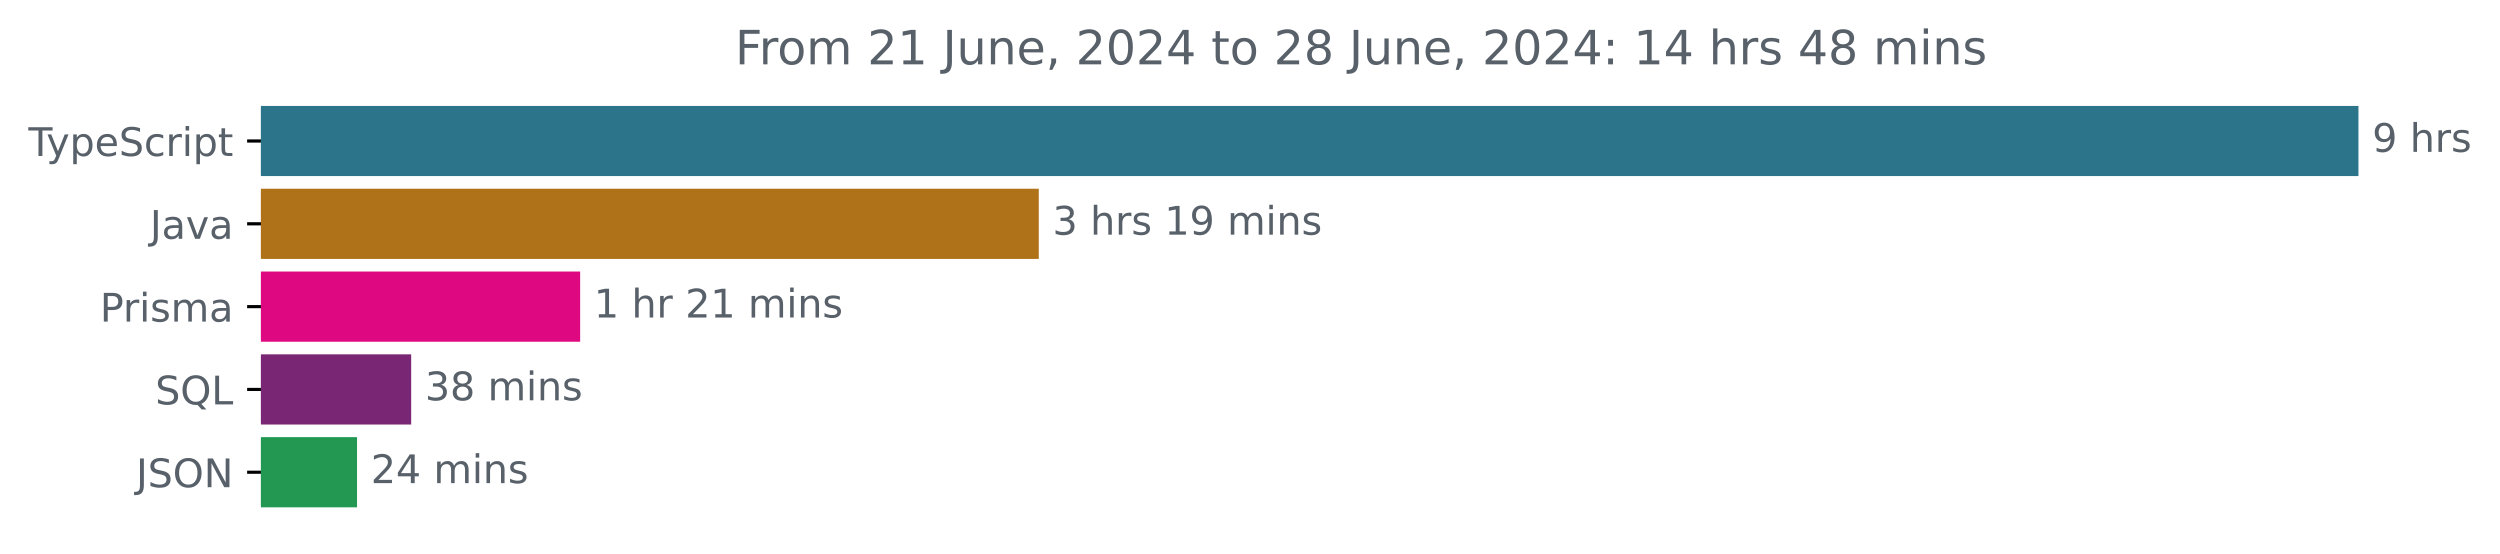
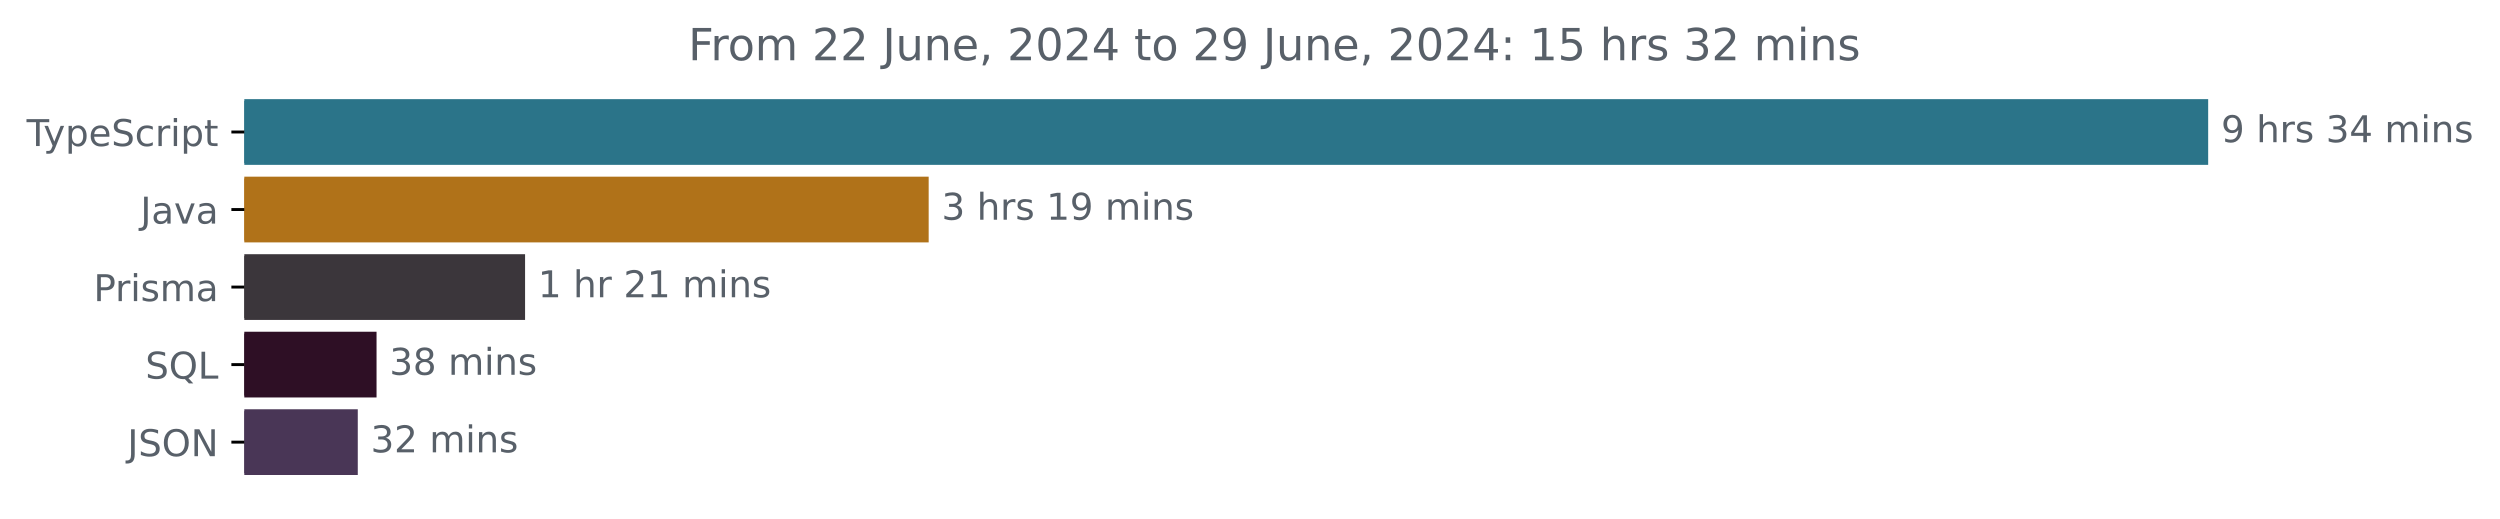
- <svg xmlns="http://www.w3.org/2000/svg" xmlns:xlink="http://www.w3.org/1999/xlink" width="633.997pt" height="140.398pt" viewBox="0 0 633.997 140.398" version="1.1">
+ <svg xmlns="http://www.w3.org/2000/svg" xmlns:xlink="http://www.w3.org/1999/xlink" width="677.144pt" height="140.398pt" viewBox="0 0 677.144 140.398" version="1.1">
  <defs>
    <style type="text/css">*{stroke-linejoin: round; stroke-linecap: butt}</style>
  </defs>
  <g id="figure_1">
    <g id="patch_1">
-       <path d="M -0 140.398  L 633.997 140.398  L 633.997 0  L -0 0  L -0 140.398  z " style="fill: none" />
+       <path d="M -0 140.398  L 677.144 140.398  L 677.144 0  L -0 0  L -0 140.398  z " style="fill: none" />
    </g>
    <g id="axes_1">
      <g id="patch_2">
-         <path d="M 66.17 27.358  L 597.599 27.358  L 597.599 44.158  L 66.17 44.158  z " clip-path="url(#p4108eccf21)" style="fill: #2b7489; stroke: #2b7489; stroke-linejoin: miter" />
+         <path d="M 66.17 27.358  L 597.599 27.358  L 597.599 44.158  L 66.17 44.158  z " clip-path="url(#pc207c51b8d)" style="fill: #2b7489; stroke: #2b7489; stroke-linejoin: miter" />
      </g>
      <g id="patch_3">
-         <path d="M 66.17 48.358  L 262.931 48.358  L 262.931 65.158  L 66.17 65.158  z " clip-path="url(#p4108eccf21)" style="fill: #b07219; stroke: #b07219; stroke-linejoin: miter" />
+         <path d="M 66.17 48.358  L 251.038 48.358  L 251.038 65.158  L 66.17 65.158  z " clip-path="url(#pc207c51b8d)" style="fill: #b07219; stroke: #b07219; stroke-linejoin: miter" />
      </g>
      <g id="patch_4">
-         <path d="M 66.17 69.358  L 146.624 69.358  L 146.624 86.158  L 66.17 86.158  z " clip-path="url(#p4108eccf21)" style="fill: #de0981; stroke: #de0981; stroke-linejoin: miter" />
+         <path d="M 66.17 69.358  L 141.719 69.358  L 141.719 86.158  L 66.17 86.158  z " clip-path="url(#pc207c51b8d)" style="fill: #3b363b; stroke: #3b363b; stroke-linejoin: miter" />
      </g>
      <g id="patch_5">
-         <path d="M 66.17 90.358  L 103.773 90.358  L 103.773 107.158  L 66.17 107.158  z " clip-path="url(#p4108eccf21)" style="fill: #792674; stroke: #792674; stroke-linejoin: miter" />
+         <path d="M 66.17 90.358  L 101.49 90.358  L 101.49 107.158  L 66.17 107.158  z " clip-path="url(#pc207c51b8d)" style="fill: #2e0f25; stroke: #2e0f25; stroke-linejoin: miter" />
      </g>
      <g id="patch_6">
-         <path d="M 66.17 111.358  L 90.044 111.358  L 90.044 128.158  L 66.17 128.158  z " clip-path="url(#p4108eccf21)" style="fill: #229852; stroke: #229852; stroke-linejoin: miter" />
+         <path d="M 66.17 111.358  L 96.407 111.358  L 96.407 128.158  L 66.17 128.158  z " clip-path="url(#pc207c51b8d)" style="fill: #493656; stroke: #493656; stroke-linejoin: miter" />
      </g>
      <g id="matplotlib.axis_1" />
      <g id="matplotlib.axis_2">
        <g id="ytick_1">
          <g id="line2d_1">
            <defs>
-               <path id="m7c2d727a42" d="M 0 0  L -3.5 0  " style="stroke: #000000; stroke-width: 0.8" />
+               <path id="m8854a956ea" d="M 0 0  L -3.5 0  " style="stroke: #000000; stroke-width: 0.8" />
            </defs>
            <g>
-               <use xlink:href="#m7c2d727a42" x="66.17" y="35.758" style="stroke: #000000; stroke-width: 0.8" />
+               <use xlink:href="#m8854a956ea" x="66.17" y="35.758" style="stroke: #000000; stroke-width: 0.8" />
            </g>
          </g>
          <g id="text_1">
            <g style="fill: #586069" transform="translate(7.2 39.55734) scale(0.1 -0.1)">
              <defs>
                <path id="DejaVuSans-54" d="M -19 4666  L 3928 4666  L 3928 4134  L 2272 4134  L 2272 0  L 1638 0  L 1638 4134  L -19 4134  L -19 4666  z " transform="scale(0.015625)" />
                <path id="DejaVuSans-79" d="M 2059 -325  Q 1816 -950 1584 -1140  Q 1353 -1331 966 -1331  L 506 -1331  L 506 -850  L 844 -850  Q 1081 -850 1212 -737  Q 1344 -625 1503 -206  L 1606 56  L 191 3500  L 800 3500  L 1894 763  L 2988 3500  L 3597 3500  L 2059 -325  z " transform="scale(0.015625)" />
                <path id="DejaVuSans-70" d="M 1159 525  L 1159 -1331  L 581 -1331  L 581 3500  L 1159 3500  L 1159 2969  Q 1341 3281 1617 3432  Q 1894 3584 2278 3584  Q 2916 3584 3314 3078  Q 3713 2572 3713 1747  Q 3713 922 3314 415  Q 2916 -91 2278 -91  Q 1894 -91 1617 61  Q 1341 213 1159 525  z M 3116 1747  Q 3116 2381 2855 2742  Q 2594 3103 2138 3103  Q 1681 3103 1420 2742  Q 1159 2381 1159 1747  Q 1159 1113 1420 752  Q 1681 391 2138 391  Q 2594 391 2855 752  Q 3116 1113 3116 1747  z " transform="scale(0.015625)" />
                <path id="DejaVuSans-65" d="M 3597 1894  L 3597 1613  L 953 1613  Q 991 1019 1311 708  Q 1631 397 2203 397  Q 2534 397 2845 478  Q 3156 559 3463 722  L 3463 178  Q 3153 47 2828 -22  Q 2503 -91 2169 -91  Q 1331 -91 842 396  Q 353 884 353 1716  Q 353 2575 817 3079  Q 1281 3584 2069 3584  Q 2775 3584 3186 3129  Q 3597 2675 3597 1894  z M 3022 2063  Q 3016 2534 2758 2815  Q 2500 3097 2075 3097  Q 1594 3097 1305 2825  Q 1016 2553 972 2059  L 3022 2063  z " transform="scale(0.015625)" />
                <path id="DejaVuSans-53" d="M 3425 4513  L 3425 3897  Q 3066 4069 2747 4153  Q 2428 4238 2131 4238  Q 1616 4238 1336 4038  Q 1056 3838 1056 3469  Q 1056 3159 1242 3001  Q 1428 2844 1947 2747  L 2328 2669  Q 3034 2534 3370 2195  Q 3706 1856 3706 1288  Q 3706 609 3251 259  Q 2797 -91 1919 -91  Q 1588 -91 1214 -16  Q 841 59 441 206  L 441 856  Q 825 641 1194 531  Q 1563 422 1919 422  Q 2459 422 2753 634  Q 3047 847 3047 1241  Q 3047 1584 2836 1778  Q 2625 1972 2144 2069  L 1759 2144  Q 1053 2284 737 2584  Q 422 2884 422 3419  Q 422 4038 858 4394  Q 1294 4750 2059 4750  Q 2388 4750 2728 4690  Q 3069 4631 3425 4513  z " transform="scale(0.015625)" />
                <path id="DejaVuSans-63" d="M 3122 3366  L 3122 2828  Q 2878 2963 2633 3030  Q 2388 3097 2138 3097  Q 1578 3097 1268 2742  Q 959 2388 959 1747  Q 959 1106 1268 751  Q 1578 397 2138 397  Q 2388 397 2633 464  Q 2878 531 3122 666  L 3122 134  Q 2881 22 2623 -34  Q 2366 -91 2075 -91  Q 1284 -91 818 406  Q 353 903 353 1747  Q 353 2603 823 3093  Q 1294 3584 2113 3584  Q 2378 3584 2631 3529  Q 2884 3475 3122 3366  z " transform="scale(0.015625)" />
                <path id="DejaVuSans-72" d="M 2631 2963  Q 2534 3019 2420 3045  Q 2306 3072 2169 3072  Q 1681 3072 1420 2755  Q 1159 2438 1159 1844  L 1159 0  L 581 0  L 581 3500  L 1159 3500  L 1159 2956  Q 1341 3275 1631 3429  Q 1922 3584 2338 3584  Q 2397 3584 2469 3576  Q 2541 3569 2628 3553  L 2631 2963  z " transform="scale(0.015625)" />
                <path id="DejaVuSans-69" d="M 603 3500  L 1178 3500  L 1178 0  L 603 0  L 603 3500  z M 603 4863  L 1178 4863  L 1178 4134  L 603 4134  L 603 4863  z " transform="scale(0.015625)" />
                <path id="DejaVuSans-74" d="M 1172 4494  L 1172 3500  L 2356 3500  L 2356 3053  L 1172 3053  L 1172 1153  Q 1172 725 1289 603  Q 1406 481 1766 481  L 2356 481  L 2356 0  L 1766 0  Q 1100 0 847 248  Q 594 497 594 1153  L 594 3053  L 172 3053  L 172 3500  L 594 3500  L 594 4494  L 1172 4494  z " transform="scale(0.015625)" />
              </defs>
              <use xlink:href="#DejaVuSans-54" />
              <use xlink:href="#DejaVuSans-79" x="45.459" />
              <use xlink:href="#DejaVuSans-70" x="104.639" />
              <use xlink:href="#DejaVuSans-65" x="168.115" />
              <use xlink:href="#DejaVuSans-53" x="229.639" />
              <use xlink:href="#DejaVuSans-63" x="293.115" />
              <use xlink:href="#DejaVuSans-72" x="348.096" />
              <use xlink:href="#DejaVuSans-69" x="389.209" />
              <use xlink:href="#DejaVuSans-70" x="416.992" />
              <use xlink:href="#DejaVuSans-74" x="480.469" />
            </g>
          </g>
        </g>
        <g id="ytick_2">
          <g id="line2d_2">
            <g>
-               <use xlink:href="#m7c2d727a42" x="66.17" y="56.758" style="stroke: #000000; stroke-width: 0.8" />
+               <use xlink:href="#m8854a956ea" x="66.17" y="56.758" style="stroke: #000000; stroke-width: 0.8" />
            </g>
          </g>
          <g id="text_2">
            <g style="fill: #586069" transform="translate(38.04531 60.55734) scale(0.1 -0.1)">
              <defs>
                <path id="DejaVuSans-4a" d="M 628 4666  L 1259 4666  L 1259 325  Q 1259 -519 939 -900  Q 619 -1281 -91 -1281  L -331 -1281  L -331 -750  L -134 -750  Q 284 -750 456 -515  Q 628 -281 628 325  L 628 4666  z " transform="scale(0.015625)" />
                <path id="DejaVuSans-61" d="M 2194 1759  Q 1497 1759 1228 1600  Q 959 1441 959 1056  Q 959 750 1161 570  Q 1363 391 1709 391  Q 2188 391 2477 730  Q 2766 1069 2766 1631  L 2766 1759  L 2194 1759  z M 3341 1997  L 3341 0  L 2766 0  L 2766 531  Q 2569 213 2275 61  Q 1981 -91 1556 -91  Q 1019 -91 701 211  Q 384 513 384 1019  Q 384 1609 779 1909  Q 1175 2209 1959 2209  L 2766 2209  L 2766 2266  Q 2766 2663 2505 2880  Q 2244 3097 1772 3097  Q 1472 3097 1187 3025  Q 903 2953 641 2809  L 641 3341  Q 956 3463 1253 3523  Q 1550 3584 1831 3584  Q 2591 3584 2966 3190  Q 3341 2797 3341 1997  z " transform="scale(0.015625)" />
                <path id="DejaVuSans-76" d="M 191 3500  L 800 3500  L 1894 563  L 2988 3500  L 3597 3500  L 2284 0  L 1503 0  L 191 3500  z " transform="scale(0.015625)" />
              </defs>
              <use xlink:href="#DejaVuSans-4a" />
              <use xlink:href="#DejaVuSans-61" x="29.492" />
              <use xlink:href="#DejaVuSans-76" x="90.771" />
              <use xlink:href="#DejaVuSans-61" x="149.951" />
            </g>
          </g>
        </g>
        <g id="ytick_3">
          <g id="line2d_3">
            <g>
-               <use xlink:href="#m7c2d727a42" x="66.17" y="77.758" style="stroke: #000000; stroke-width: 0.8" />
+               <use xlink:href="#m8854a956ea" x="66.17" y="77.758" style="stroke: #000000; stroke-width: 0.8" />
            </g>
          </g>
          <g id="text_3">
            <g style="fill: #586069" transform="translate(25.34844 81.55734) scale(0.1 -0.1)">
              <defs>
                <path id="DejaVuSans-50" d="M 1259 4147  L 1259 2394  L 2053 2394  Q 2494 2394 2734 2622  Q 2975 2850 2975 3272  Q 2975 3691 2734 3919  Q 2494 4147 2053 4147  L 1259 4147  z M 628 4666  L 2053 4666  Q 2838 4666 3239 4311  Q 3641 3956 3641 3272  Q 3641 2581 3239 2228  Q 2838 1875 2053 1875  L 1259 1875  L 1259 0  L 628 0  L 628 4666  z " transform="scale(0.015625)" />
                <path id="DejaVuSans-73" d="M 2834 3397  L 2834 2853  Q 2591 2978 2328 3040  Q 2066 3103 1784 3103  Q 1356 3103 1142 2972  Q 928 2841 928 2578  Q 928 2378 1081 2264  Q 1234 2150 1697 2047  L 1894 2003  Q 2506 1872 2764 1633  Q 3022 1394 3022 966  Q 3022 478 2636 193  Q 2250 -91 1575 -91  Q 1294 -91 989 -36  Q 684 19 347 128  L 347 722  Q 666 556 975 473  Q 1284 391 1588 391  Q 1994 391 2212 530  Q 2431 669 2431 922  Q 2431 1156 2273 1281  Q 2116 1406 1581 1522  L 1381 1569  Q 847 1681 609 1914  Q 372 2147 372 2553  Q 372 3047 722 3315  Q 1072 3584 1716 3584  Q 2034 3584 2315 3537  Q 2597 3491 2834 3397  z " transform="scale(0.015625)" />
                <path id="DejaVuSans-6d" d="M 3328 2828  Q 3544 3216 3844 3400  Q 4144 3584 4550 3584  Q 5097 3584 5394 3201  Q 5691 2819 5691 2113  L 5691 0  L 5113 0  L 5113 2094  Q 5113 2597 4934 2840  Q 4756 3084 4391 3084  Q 3944 3084 3684 2787  Q 3425 2491 3425 1978  L 3425 0  L 2847 0  L 2847 2094  Q 2847 2600 2669 2842  Q 2491 3084 2119 3084  Q 1678 3084 1418 2786  Q 1159 2488 1159 1978  L 1159 0  L 581 0  L 581 3500  L 1159 3500  L 1159 2956  Q 1356 3278 1631 3431  Q 1906 3584 2284 3584  Q 2666 3584 2933 3390  Q 3200 3197 3328 2828  z " transform="scale(0.015625)" />
              </defs>
              <use xlink:href="#DejaVuSans-50" />
              <use xlink:href="#DejaVuSans-72" x="58.553" />
              <use xlink:href="#DejaVuSans-69" x="99.666" />
              <use xlink:href="#DejaVuSans-73" x="127.449" />
              <use xlink:href="#DejaVuSans-6d" x="179.549" />
              <use xlink:href="#DejaVuSans-61" x="276.961" />
            </g>
          </g>
        </g>
        <g id="ytick_4">
          <g id="line2d_4">
            <g>
-               <use xlink:href="#m7c2d727a42" x="66.17" y="98.758" style="stroke: #000000; stroke-width: 0.8" />
+               <use xlink:href="#m8854a956ea" x="66.17" y="98.758" style="stroke: #000000; stroke-width: 0.8" />
            </g>
          </g>
          <g id="text_4">
            <g style="fill: #586069" transform="translate(39.37812 102.5573) scale(0.1 -0.1)">
              <defs>
                <path id="DejaVuSans-51" d="M 2522 4238  Q 1834 4238 1429 3725  Q 1025 3213 1025 2328  Q 1025 1447 1429 934  Q 1834 422 2522 422  Q 3209 422 3611 934  Q 4013 1447 4013 2328  Q 4013 3213 3611 3725  Q 3209 4238 2522 4238  z M 3406 84  L 4238 -825  L 3475 -825  L 2784 -78  Q 2681 -84 2626 -87  Q 2572 -91 2522 -91  Q 1538 -91 948 567  Q 359 1225 359 2328  Q 359 3434 948 4092  Q 1538 4750 2522 4750  Q 3503 4750 4090 4092  Q 4678 3434 4678 2328  Q 4678 1516 4351 937  Q 4025 359 3406 84  z " transform="scale(0.015625)" />
                <path id="DejaVuSans-4c" d="M 628 4666  L 1259 4666  L 1259 531  L 3531 531  L 3531 0  L 628 0  L 628 4666  z " transform="scale(0.015625)" />
              </defs>
              <use xlink:href="#DejaVuSans-53" />
              <use xlink:href="#DejaVuSans-51" x="63.477" />
              <use xlink:href="#DejaVuSans-4c" x="142.188" />
            </g>
          </g>
        </g>
        <g id="ytick_5">
          <g id="line2d_5">
            <g>
-               <use xlink:href="#m7c2d727a42" x="66.17" y="119.758" style="stroke: #000000; stroke-width: 0.8" />
+               <use xlink:href="#m8854a956ea" x="66.17" y="119.758" style="stroke: #000000; stroke-width: 0.8" />
            </g>
          </g>
          <g id="text_5">
            <g style="fill: #586069" transform="translate(34.51875 123.5573) scale(0.1 -0.1)">
              <defs>
                <path id="DejaVuSans-4f" d="M 2522 4238  Q 1834 4238 1429 3725  Q 1025 3213 1025 2328  Q 1025 1447 1429 934  Q 1834 422 2522 422  Q 3209 422 3611 934  Q 4013 1447 4013 2328  Q 4013 3213 3611 3725  Q 3209 4238 2522 4238  z M 2522 4750  Q 3503 4750 4090 4092  Q 4678 3434 4678 2328  Q 4678 1225 4090 567  Q 3503 -91 2522 -91  Q 1538 -91 948 565  Q 359 1222 359 2328  Q 359 3434 948 4092  Q 1538 4750 2522 4750  z " transform="scale(0.015625)" />
                <path id="DejaVuSans-4e" d="M 628 4666  L 1478 4666  L 3547 763  L 3547 4666  L 4159 4666  L 4159 0  L 3309 0  L 1241 3903  L 1241 0  L 628 0  L 628 4666  z " transform="scale(0.015625)" />
              </defs>
              <use xlink:href="#DejaVuSans-4a" />
              <use xlink:href="#DejaVuSans-53" x="29.492" />
              <use xlink:href="#DejaVuSans-4f" x="92.969" />
              <use xlink:href="#DejaVuSans-4e" x="171.68" />
            </g>
          </g>
        </g>
      </g>
      <g id="text_6">
        <g style="fill: #586069" transform="translate(601.5989 38.5175) scale(0.1 -0.1)">
          <defs>
            <path id="DejaVuSans-39" d="M 703 97  L 703 672  Q 941 559 1184 500  Q 1428 441 1663 441  Q 2288 441 2617 861  Q 2947 1281 2994 2138  Q 2813 1869 2534 1725  Q 2256 1581 1919 1581  Q 1219 1581 811 2004  Q 403 2428 403 3163  Q 403 3881 828 4315  Q 1253 4750 1959 4750  Q 2769 4750 3195 4129  Q 3622 3509 3622 2328  Q 3622 1225 3098 567  Q 2575 -91 1691 -91  Q 1453 -91 1209 -44  Q 966 3 703 97  z M 1959 2075  Q 2384 2075 2632 2365  Q 2881 2656 2881 3163  Q 2881 3666 2632 3958  Q 2384 4250 1959 4250  Q 1534 4250 1286 3958  Q 1038 3666 1038 3163  Q 1038 2656 1286 2365  Q 1534 2075 1959 2075  z " transform="scale(0.015625)" />
            <path id="DejaVuSans-20" transform="scale(0.015625)" />
            <path id="DejaVuSans-68" d="M 3513 2113  L 3513 0  L 2938 0  L 2938 2094  Q 2938 2591 2744 2837  Q 2550 3084 2163 3084  Q 1697 3084 1428 2787  Q 1159 2491 1159 1978  L 1159 0  L 581 0  L 581 4863  L 1159 4863  L 1159 2956  Q 1366 3272 1645 3428  Q 1925 3584 2291 3584  Q 2894 3584 3203 3211  Q 3513 2838 3513 2113  z " transform="scale(0.015625)" />
+             <path id="DejaVuSans-33" d="M 2597 2516  Q 3050 2419 3304 2112  Q 3559 1806 3559 1356  Q 3559 666 3084 287  Q 2609 -91 1734 -91  Q 1441 -91 1130 -33  Q 819 25 488 141  L 488 750  Q 750 597 1062 519  Q 1375 441 1716 441  Q 2309 441 2620 675  Q 2931 909 2931 1356  Q 2931 1769 2642 2001  Q 2353 2234 1838 2234  L 1294 2234  L 1294 2753  L 1863 2753  Q 2328 2753 2575 2939  Q 2822 3125 2822 3475  Q 2822 3834 2567 4026  Q 2313 4219 1838 4219  Q 1578 4219 1281 4162  Q 984 4106 628 3988  L 628 4550  Q 988 4650 1302 4700  Q 1616 4750 1894 4750  Q 2613 4750 3031 4423  Q 3450 4097 3450 3541  Q 3450 3153 3228 2886  Q 3006 2619 2597 2516  z " transform="scale(0.015625)" />
+             <path id="DejaVuSans-34" d="M 2419 4116  L 825 1625  L 2419 1625  L 2419 4116  z M 2253 4666  L 3047 4666  L 3047 1625  L 3713 1625  L 3713 1100  L 3047 1100  L 3047 0  L 2419 0  L 2419 1100  L 313 1100  L 313 1709  L 2253 4666  z " transform="scale(0.015625)" />
+             <path id="DejaVuSans-6e" d="M 3513 2113  L 3513 0  L 2938 0  L 2938 2094  Q 2938 2591 2744 2837  Q 2550 3084 2163 3084  Q 1697 3084 1428 2787  Q 1159 2491 1159 1978  L 1159 0  L 581 0  L 581 3500  L 1159 3500  L 1159 2956  Q 1366 3272 1645 3428  Q 1925 3584 2291 3584  Q 2894 3584 3203 3211  Q 3513 2838 3513 2113  z " transform="scale(0.015625)" />
          </defs>
          <use xlink:href="#DejaVuSans-39" />
          <use xlink:href="#DejaVuSans-20" x="63.623" />
          <use xlink:href="#DejaVuSans-68" x="95.41" />
          <use xlink:href="#DejaVuSans-72" x="158.789" />
          <use xlink:href="#DejaVuSans-73" x="199.902" />
+           <use xlink:href="#DejaVuSans-20" x="252.002" />
+           <use xlink:href="#DejaVuSans-33" x="283.789" />
+           <use xlink:href="#DejaVuSans-34" x="347.412" />
+           <use xlink:href="#DejaVuSans-20" x="411.035" />
+           <use xlink:href="#DejaVuSans-6d" x="442.822" />
+           <use xlink:href="#DejaVuSans-69" x="540.234" />
+           <use xlink:href="#DejaVuSans-6e" x="568.018" />
+           <use xlink:href="#DejaVuSans-73" x="631.396" />
        </g>
      </g>
      <g id="text_7">
-         <g style="fill: #586069" transform="translate(266.9309 59.5175) scale(0.1 -0.1)">
-           <defs>
-             <path id="DejaVuSans-33" d="M 2597 2516  Q 3050 2419 3304 2112  Q 3559 1806 3559 1356  Q 3559 666 3084 287  Q 2609 -91 1734 -91  Q 1441 -91 1130 -33  Q 819 25 488 141  L 488 750  Q 750 597 1062 519  Q 1375 441 1716 441  Q 2309 441 2620 675  Q 2931 909 2931 1356  Q 2931 1769 2642 2001  Q 2353 2234 1838 2234  L 1294 2234  L 1294 2753  L 1863 2753  Q 2328 2753 2575 2939  Q 2822 3125 2822 3475  Q 2822 3834 2567 4026  Q 2313 4219 1838 4219  Q 1578 4219 1281 4162  Q 984 4106 628 3988  L 628 4550  Q 988 4650 1302 4700  Q 1616 4750 1894 4750  Q 2613 4750 3031 4423  Q 3450 4097 3450 3541  Q 3450 3153 3228 2886  Q 3006 2619 2597 2516  z " transform="scale(0.015625)" />
+         <g style="fill: #586069" transform="translate(255.0375 59.5175) scale(0.1 -0.1)">
+           <defs>
            <path id="DejaVuSans-31" d="M 794 531  L 1825 531  L 1825 4091  L 703 3866  L 703 4441  L 1819 4666  L 2450 4666  L 2450 531  L 3481 531  L 3481 0  L 794 0  L 794 531  z " transform="scale(0.015625)" />
-             <path id="DejaVuSans-6e" d="M 3513 2113  L 3513 0  L 2938 0  L 2938 2094  Q 2938 2591 2744 2837  Q 2550 3084 2163 3084  Q 1697 3084 1428 2787  Q 1159 2491 1159 1978  L 1159 0  L 581 0  L 581 3500  L 1159 3500  L 1159 2956  Q 1366 3272 1645 3428  Q 1925 3584 2291 3584  Q 2894 3584 3203 3211  Q 3513 2838 3513 2113  z " transform="scale(0.015625)" />
          </defs>
          <use xlink:href="#DejaVuSans-33" />
          <use xlink:href="#DejaVuSans-20" x="63.623" />
          <use xlink:href="#DejaVuSans-68" x="95.41" />
          <use xlink:href="#DejaVuSans-72" x="158.789" />
          <use xlink:href="#DejaVuSans-73" x="199.902" />
          <use xlink:href="#DejaVuSans-20" x="252.002" />
          <use xlink:href="#DejaVuSans-31" x="283.789" />
          <use xlink:href="#DejaVuSans-39" x="347.412" />
          <use xlink:href="#DejaVuSans-20" x="411.035" />
          <use xlink:href="#DejaVuSans-6d" x="442.822" />
          <use xlink:href="#DejaVuSans-69" x="540.234" />
          <use xlink:href="#DejaVuSans-6e" x="568.018" />
          <use xlink:href="#DejaVuSans-73" x="631.396" />
        </g>
      </g>
      <g id="text_8">
-         <g style="fill: #586069" transform="translate(150.6235 80.5175) scale(0.1 -0.1)">
+         <g style="fill: #586069" transform="translate(145.7195 80.5175) scale(0.1 -0.1)">
          <defs>
            <path id="DejaVuSans-32" d="M 1228 531  L 3431 531  L 3431 0  L 469 0  L 469 531  Q 828 903 1448 1529  Q 2069 2156 2228 2338  Q 2531 2678 2651 2914  Q 2772 3150 2772 3378  Q 2772 3750 2511 3984  Q 2250 4219 1831 4219  Q 1534 4219 1204 4116  Q 875 4013 500 3803  L 500 4441  Q 881 4594 1212 4672  Q 1544 4750 1819 4750  Q 2544 4750 2975 4387  Q 3406 4025 3406 3419  Q 3406 3131 3298 2873  Q 3191 2616 2906 2266  Q 2828 2175 2409 1742  Q 1991 1309 1228 531  z " transform="scale(0.015625)" />
          </defs>
          <use xlink:href="#DejaVuSans-31" />
          <use xlink:href="#DejaVuSans-20" x="63.623" />
          <use xlink:href="#DejaVuSans-68" x="95.41" />
          <use xlink:href="#DejaVuSans-72" x="158.789" />
          <use xlink:href="#DejaVuSans-20" x="199.902" />
          <use xlink:href="#DejaVuSans-32" x="231.689" />
          <use xlink:href="#DejaVuSans-31" x="295.312" />
          <use xlink:href="#DejaVuSans-20" x="358.936" />
          <use xlink:href="#DejaVuSans-6d" x="390.723" />
          <use xlink:href="#DejaVuSans-69" x="488.135" />
          <use xlink:href="#DejaVuSans-6e" x="515.918" />
          <use xlink:href="#DejaVuSans-73" x="579.297" />
        </g>
      </g>
      <g id="text_9">
-         <g style="fill: #586069" transform="translate(107.7735 101.5175) scale(0.1 -0.1)">
+         <g style="fill: #586069" transform="translate(105.4898 101.5175) scale(0.1 -0.1)">
          <defs>
            <path id="DejaVuSans-38" d="M 2034 2216  Q 1584 2216 1326 1975  Q 1069 1734 1069 1313  Q 1069 891 1326 650  Q 1584 409 2034 409  Q 2484 409 2743 651  Q 3003 894 3003 1313  Q 3003 1734 2745 1975  Q 2488 2216 2034 2216  z M 1403 2484  Q 997 2584 770 2862  Q 544 3141 544 3541  Q 544 4100 942 4425  Q 1341 4750 2034 4750  Q 2731 4750 3128 4425  Q 3525 4100 3525 3541  Q 3525 3141 3298 2862  Q 3072 2584 2669 2484  Q 3125 2378 3379 2068  Q 3634 1759 3634 1313  Q 3634 634 3220 271  Q 2806 -91 2034 -91  Q 1263 -91 848 271  Q 434 634 434 1313  Q 434 1759 690 2068  Q 947 2378 1403 2484  z M 1172 3481  Q 1172 3119 1398 2916  Q 1625 2713 2034 2713  Q 2441 2713 2670 2916  Q 2900 3119 2900 3481  Q 2900 3844 2670 4047  Q 2441 4250 2034 4250  Q 1625 4250 1398 4047  Q 1172 3844 1172 3481  z " transform="scale(0.015625)" />
          </defs>
          <use xlink:href="#DejaVuSans-33" />
          <use xlink:href="#DejaVuSans-38" x="63.623" />
          <use xlink:href="#DejaVuSans-20" x="127.246" />
          <use xlink:href="#DejaVuSans-6d" x="159.033" />
          <use xlink:href="#DejaVuSans-69" x="256.445" />
          <use xlink:href="#DejaVuSans-6e" x="284.229" />
          <use xlink:href="#DejaVuSans-73" x="347.607" />
        </g>
      </g>
      <g id="text_10">
-         <g style="fill: #586069" transform="translate(94.04393 122.5175) scale(0.1 -0.1)">
-           <defs>
-             <path id="DejaVuSans-34" d="M 2419 4116  L 825 1625  L 2419 1625  L 2419 4116  z M 2253 4666  L 3047 4666  L 3047 1625  L 3713 1625  L 3713 1100  L 3047 1100  L 3047 0  L 2419 0  L 2419 1100  L 313 1100  L 313 1709  L 2253 4666  z " transform="scale(0.015625)" />
-           </defs>
-           <use xlink:href="#DejaVuSans-32" />
-           <use xlink:href="#DejaVuSans-34" x="63.623" />
+         <g style="fill: #586069" transform="translate(100.4072 122.5175) scale(0.1 -0.1)">
+           <use xlink:href="#DejaVuSans-33" />
+           <use xlink:href="#DejaVuSans-32" x="63.623" />
          <use xlink:href="#DejaVuSans-20" x="127.246" />
          <use xlink:href="#DejaVuSans-6d" x="159.033" />
          <use xlink:href="#DejaVuSans-69" x="256.445" />
          <use xlink:href="#DejaVuSans-6e" x="284.229" />
          <use xlink:href="#DejaVuSans-73" x="347.607" />
        </g>
      </g>
      <g id="text_11">
        <g style="fill: #586069" transform="translate(186.4253 16.31812) scale(0.12 -0.12)">
          <defs>
            <path id="DejaVuSans-46" d="M 628 4666  L 3309 4666  L 3309 4134  L 1259 4134  L 1259 2759  L 3109 2759  L 3109 2228  L 1259 2228  L 1259 0  L 628 0  L 628 4666  z " transform="scale(0.015625)" />
            <path id="DejaVuSans-6f" d="M 1959 3097  Q 1497 3097 1228 2736  Q 959 2375 959 1747  Q 959 1119 1226 758  Q 1494 397 1959 397  Q 2419 397 2687 759  Q 2956 1122 2956 1747  Q 2956 2369 2687 2733  Q 2419 3097 1959 3097  z M 1959 3584  Q 2709 3584 3137 3096  Q 3566 2609 3566 1747  Q 3566 888 3137 398  Q 2709 -91 1959 -91  Q 1206 -91 779 398  Q 353 888 353 1747  Q 353 2609 779 3096  Q 1206 3584 1959 3584  z " transform="scale(0.015625)" />
            <path id="DejaVuSans-75" d="M 544 1381  L 544 3500  L 1119 3500  L 1119 1403  Q 1119 906 1312 657  Q 1506 409 1894 409  Q 2359 409 2629 706  Q 2900 1003 2900 1516  L 2900 3500  L 3475 3500  L 3475 0  L 2900 0  L 2900 538  Q 2691 219 2414 64  Q 2138 -91 1772 -91  Q 1169 -91 856 284  Q 544 659 544 1381  z M 1991 3584  L 1991 3584  z " transform="scale(0.015625)" />
            <path id="DejaVuSans-2c" d="M 750 794  L 1409 794  L 1409 256  L 897 -744  L 494 -744  L 750 256  L 750 794  z " transform="scale(0.015625)" />
            <path id="DejaVuSans-30" d="M 2034 4250  Q 1547 4250 1301 3770  Q 1056 3291 1056 2328  Q 1056 1369 1301 889  Q 1547 409 2034 409  Q 2525 409 2770 889  Q 3016 1369 3016 2328  Q 3016 3291 2770 3770  Q 2525 4250 2034 4250  z M 2034 4750  Q 2819 4750 3233 4129  Q 3647 3509 3647 2328  Q 3647 1150 3233 529  Q 2819 -91 2034 -91  Q 1250 -91 836 529  Q 422 1150 422 2328  Q 422 3509 836 4129  Q 1250 4750 2034 4750  z " transform="scale(0.015625)" />
            <path id="DejaVuSans-3a" d="M 750 794  L 1409 794  L 1409 0  L 750 0  L 750 794  z M 750 3309  L 1409 3309  L 1409 2516  L 750 2516  L 750 3309  z " transform="scale(0.015625)" />
+             <path id="DejaVuSans-35" d="M 691 4666  L 3169 4666  L 3169 4134  L 1269 4134  L 1269 2991  Q 1406 3038 1543 3061  Q 1681 3084 1819 3084  Q 2600 3084 3056 2656  Q 3513 2228 3513 1497  Q 3513 744 3044 326  Q 2575 -91 1722 -91  Q 1428 -91 1123 -41  Q 819 9 494 109  L 494 744  Q 775 591 1075 516  Q 1375 441 1709 441  Q 2250 441 2565 725  Q 2881 1009 2881 1497  Q 2881 1984 2565 2268  Q 2250 2553 1709 2553  Q 1456 2553 1204 2497  Q 953 2441 691 2322  L 691 4666  z " transform="scale(0.015625)" />
          </defs>
          <use xlink:href="#DejaVuSans-46" />
          <use xlink:href="#DejaVuSans-72" x="50.27" />
          <use xlink:href="#DejaVuSans-6f" x="89.133" />
          <use xlink:href="#DejaVuSans-6d" x="150.314" />
          <use xlink:href="#DejaVuSans-20" x="247.727" />
          <use xlink:href="#DejaVuSans-32" x="279.514" />
-           <use xlink:href="#DejaVuSans-31" x="343.137" />
+           <use xlink:href="#DejaVuSans-32" x="343.137" />
          <use xlink:href="#DejaVuSans-20" x="406.76" />
          <use xlink:href="#DejaVuSans-4a" x="438.547" />
          <use xlink:href="#DejaVuSans-75" x="468.039" />
          <use xlink:href="#DejaVuSans-6e" x="531.418" />
          <use xlink:href="#DejaVuSans-65" x="594.797" />
          <use xlink:href="#DejaVuSans-2c" x="656.32" />
          <use xlink:href="#DejaVuSans-20" x="688.107" />
          <use xlink:href="#DejaVuSans-32" x="719.895" />
          <use xlink:href="#DejaVuSans-30" x="783.518" />
          <use xlink:href="#DejaVuSans-32" x="847.141" />
          <use xlink:href="#DejaVuSans-34" x="910.764" />
          <use xlink:href="#DejaVuSans-20" x="974.387" />
          <use xlink:href="#DejaVuSans-74" x="1006.174" />
          <use xlink:href="#DejaVuSans-6f" x="1045.383" />
          <use xlink:href="#DejaVuSans-20" x="1106.564" />
          <use xlink:href="#DejaVuSans-32" x="1138.352" />
-           <use xlink:href="#DejaVuSans-38" x="1201.975" />
+           <use xlink:href="#DejaVuSans-39" x="1201.975" />
          <use xlink:href="#DejaVuSans-20" x="1265.598" />
          <use xlink:href="#DejaVuSans-4a" x="1297.385" />
          <use xlink:href="#DejaVuSans-75" x="1326.877" />
          <use xlink:href="#DejaVuSans-6e" x="1390.256" />
          <use xlink:href="#DejaVuSans-65" x="1453.635" />
          <use xlink:href="#DejaVuSans-2c" x="1515.158" />
          <use xlink:href="#DejaVuSans-20" x="1546.945" />
          <use xlink:href="#DejaVuSans-32" x="1578.732" />
          <use xlink:href="#DejaVuSans-30" x="1642.355" />
          <use xlink:href="#DejaVuSans-32" x="1705.979" />
          <use xlink:href="#DejaVuSans-34" x="1769.602" />
          <use xlink:href="#DejaVuSans-3a" x="1833.225" />
          <use xlink:href="#DejaVuSans-20" x="1866.916" />
          <use xlink:href="#DejaVuSans-31" x="1898.703" />
-           <use xlink:href="#DejaVuSans-34" x="1962.326" />
+           <use xlink:href="#DejaVuSans-35" x="1962.326" />
          <use xlink:href="#DejaVuSans-20" x="2025.949" />
          <use xlink:href="#DejaVuSans-68" x="2057.736" />
          <use xlink:href="#DejaVuSans-72" x="2121.115" />
          <use xlink:href="#DejaVuSans-73" x="2162.229" />
          <use xlink:href="#DejaVuSans-20" x="2214.328" />
-           <use xlink:href="#DejaVuSans-34" x="2246.115" />
-           <use xlink:href="#DejaVuSans-38" x="2309.738" />
+           <use xlink:href="#DejaVuSans-33" x="2246.115" />
+           <use xlink:href="#DejaVuSans-32" x="2309.738" />
          <use xlink:href="#DejaVuSans-20" x="2373.361" />
          <use xlink:href="#DejaVuSans-6d" x="2405.148" />
          <use xlink:href="#DejaVuSans-69" x="2502.561" />
          <use xlink:href="#DejaVuSans-6e" x="2530.344" />
          <use xlink:href="#DejaVuSans-73" x="2593.723" />
        </g>
      </g>
    </g>
  </g>
  <defs>
-     <clipPath id="p4108eccf21">
+     <clipPath id="pc207c51b8d">
      <rect x="66.17" y="22.318" width="558" height="110.88" />
    </clipPath>
  </defs>
</svg>
